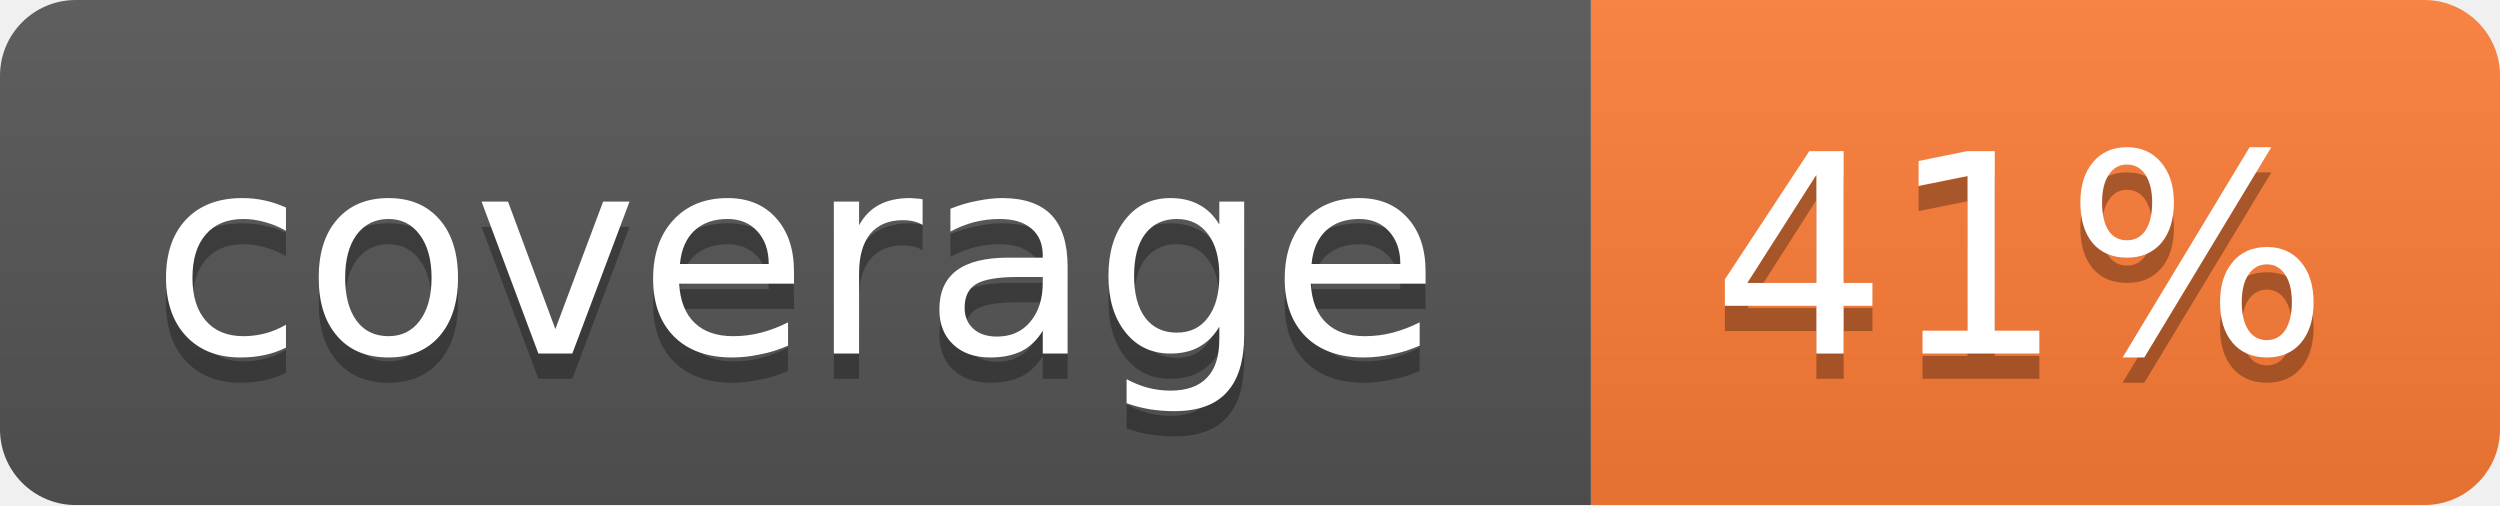
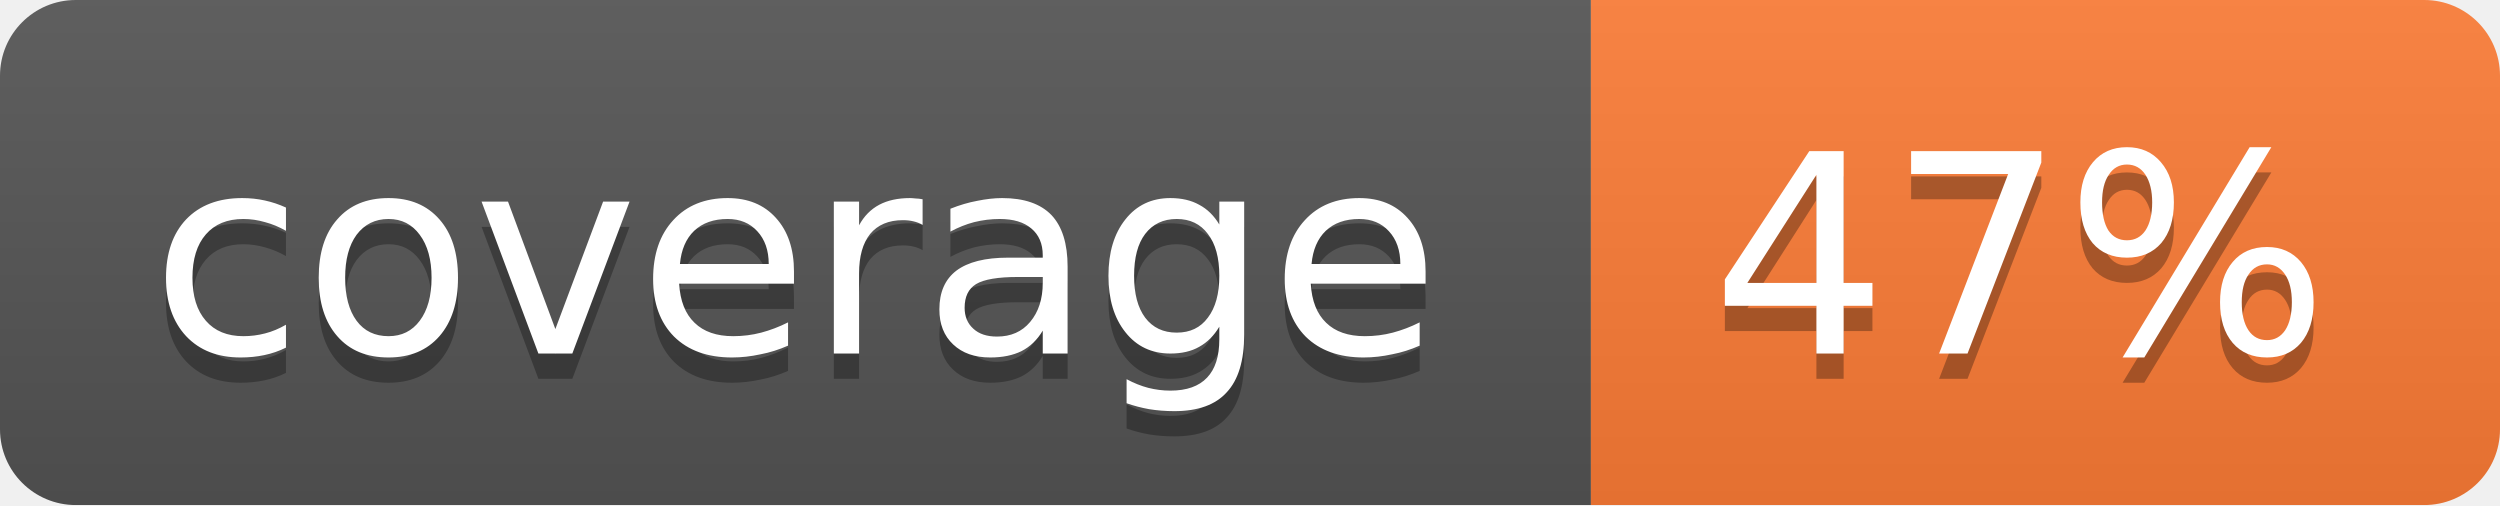
<svg xmlns="http://www.w3.org/2000/svg" width="99" height="20">
  <linearGradient id="b" x2="0" y2="100%">
    <stop offset="0" stop-color="#bbb" stop-opacity=".1" />
    <stop offset="1" stop-opacity=".1" />
  </linearGradient>
  <mask id="a">
    <rect width="99" height="20" rx="3" fill="#fff" />
  </mask>
  <g mask="url(#a)">
    <path fill="#555" d="M0 0h63v20H0z" />
    <path fill="#fe7d37" d="M63 0h36v20H63z" />
    <path fill="url(#b)" d="M0 0h99v20H0z" />
  </g>
  <g fill="#fff" text-anchor="middle" font-family="DejaVu Sans,Verdana,Geneva,sans-serif" font-size="11">
    <text x="31.5" y="15" fill="#010101" fill-opacity=".3">coverage</text>
    <text x="31.5" y="14">coverage</text>
-     <text x="80" y="15" fill="#010101" fill-opacity=".3">41%</text>
-     <text x="80" y="14">41%</text>
+     <text x="80" y="15" fill="#010101" fill-opacity=".3">47%</text>
+     <text x="80" y="14">47%</text>
  </g>
</svg>
